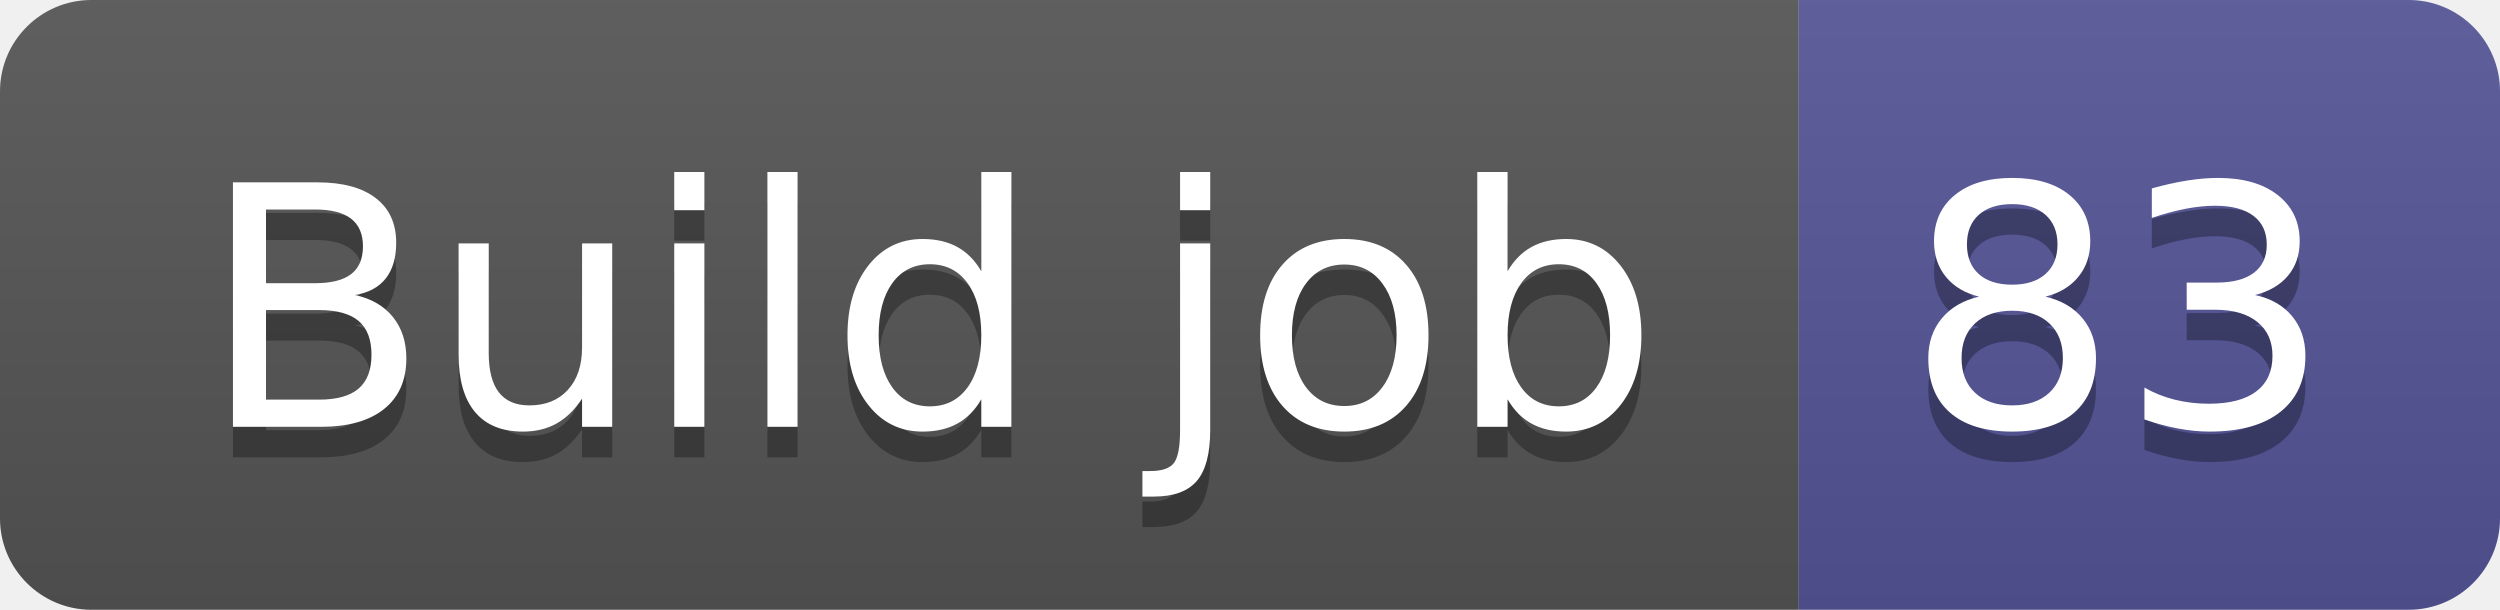
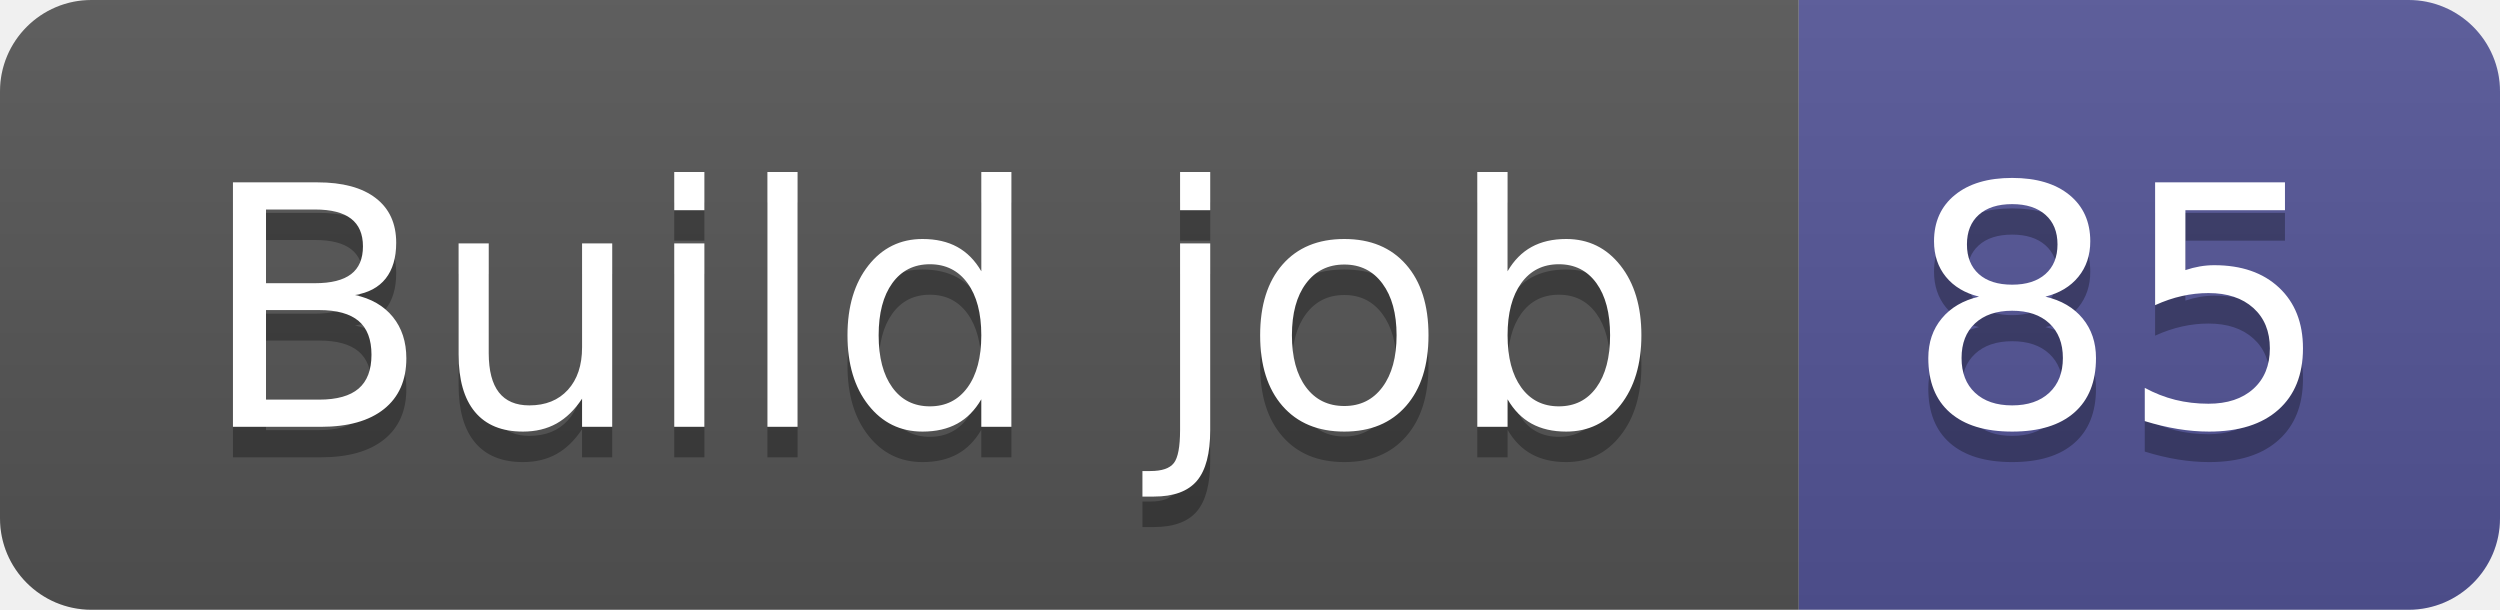
- <svg xmlns="http://www.w3.org/2000/svg" width="82" height="20" role="img" aria-label="Build job: 83">
+ <svg xmlns="http://www.w3.org/2000/svg" width="82" height="20" role="img" aria-label="Build job: 85">
  <linearGradient id="s" x2="0" y2="100%">
    <stop offset="0" stop-color="#bbb" stop-opacity=".1" />
    <stop offset="1" stop-opacity=".1" />
  </linearGradient>
  <clipPath id="r">
    <rect width="82" height="20" rx="3" fill="#fff" />
  </clipPath>
  <g clip-path="url(#r)">
    <rect width="59" height="20" fill="#555" />
    <rect x="59" width="23" height="20" fill="#535597" />
    <rect width="82" height="20" fill="url(#s)" />
  </g>
  <g fill="#fff" text-anchor="middle" font-family="Verdana,Geneva,DejaVu Sans,sans-serif" text-rendering="geometricPrecision" font-size="110">
    <text aria-hidden="true" x="305" y="150" fill="#010101" fill-opacity=".3" transform="scale(.1)" textLength="490">Build job</text>
    <text x="305" y="140" transform="scale(.1)" fill="#fff" textLength="490">Build job</text>
-     <text aria-hidden="true" x="695" y="150" fill="#010101" fill-opacity=".3" transform="scale(.1)" textLength="130">83</text>
-     <text x="695" y="140" transform="scale(.1)" fill="#fff" textLength="130">83</text>
+     <text aria-hidden="true" x="695" y="150" fill="#010101" fill-opacity=".3" transform="scale(.1)" textLength="130">85</text>
+     <text x="695" y="140" transform="scale(.1)" fill="#fff" textLength="130">85</text>
  </g>
</svg>
